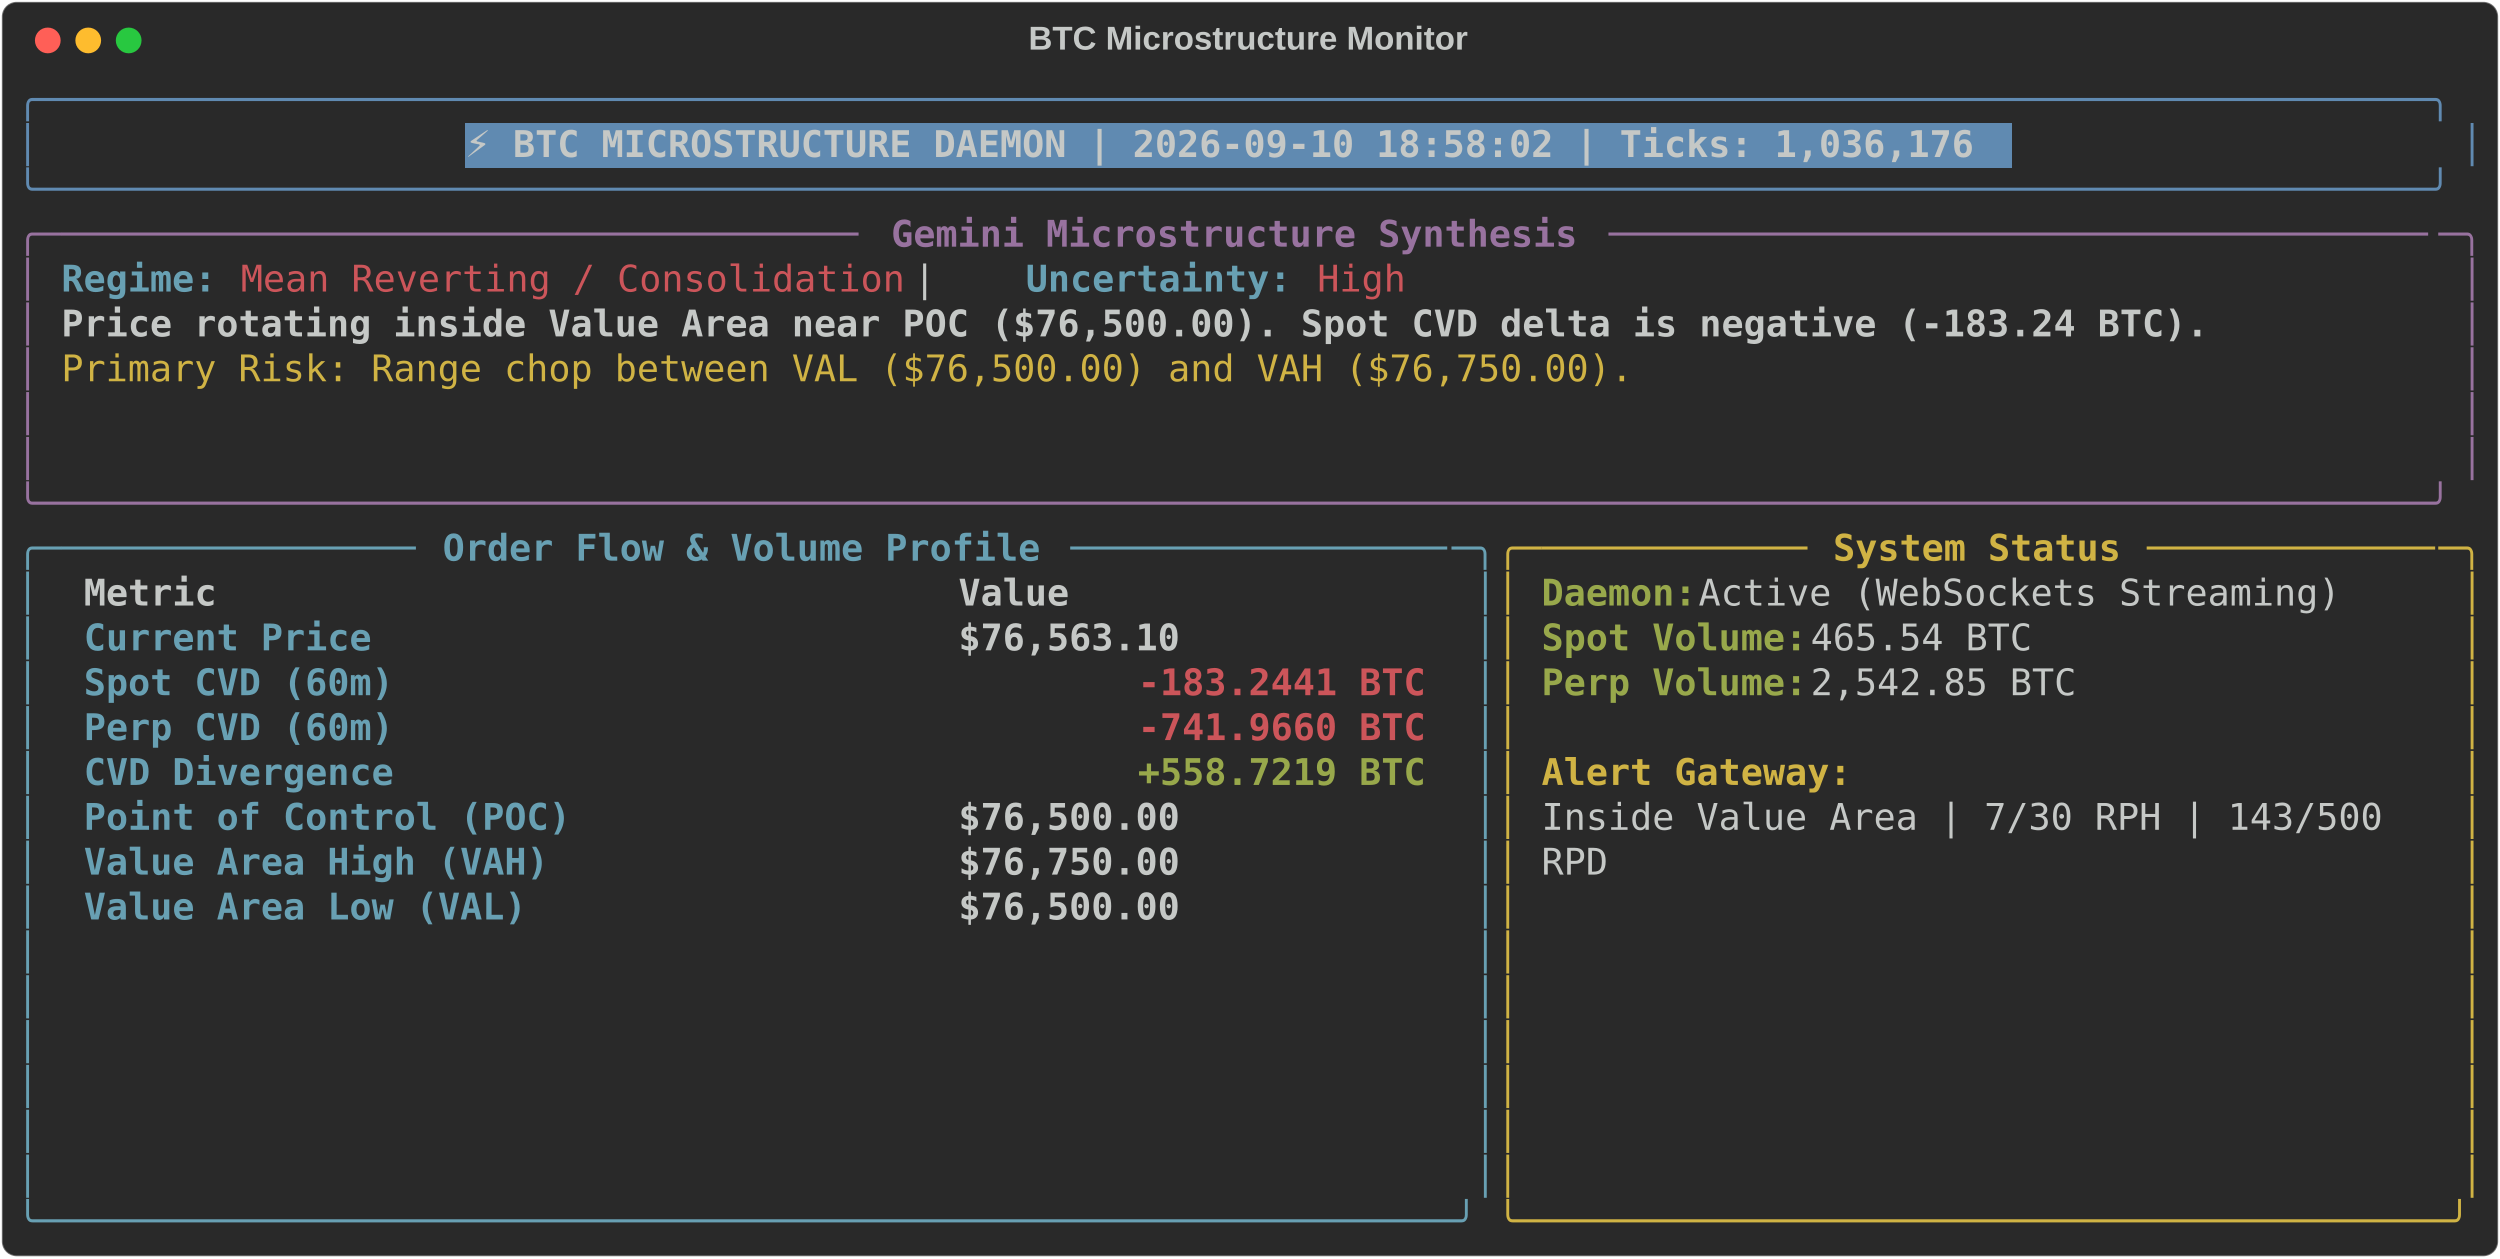
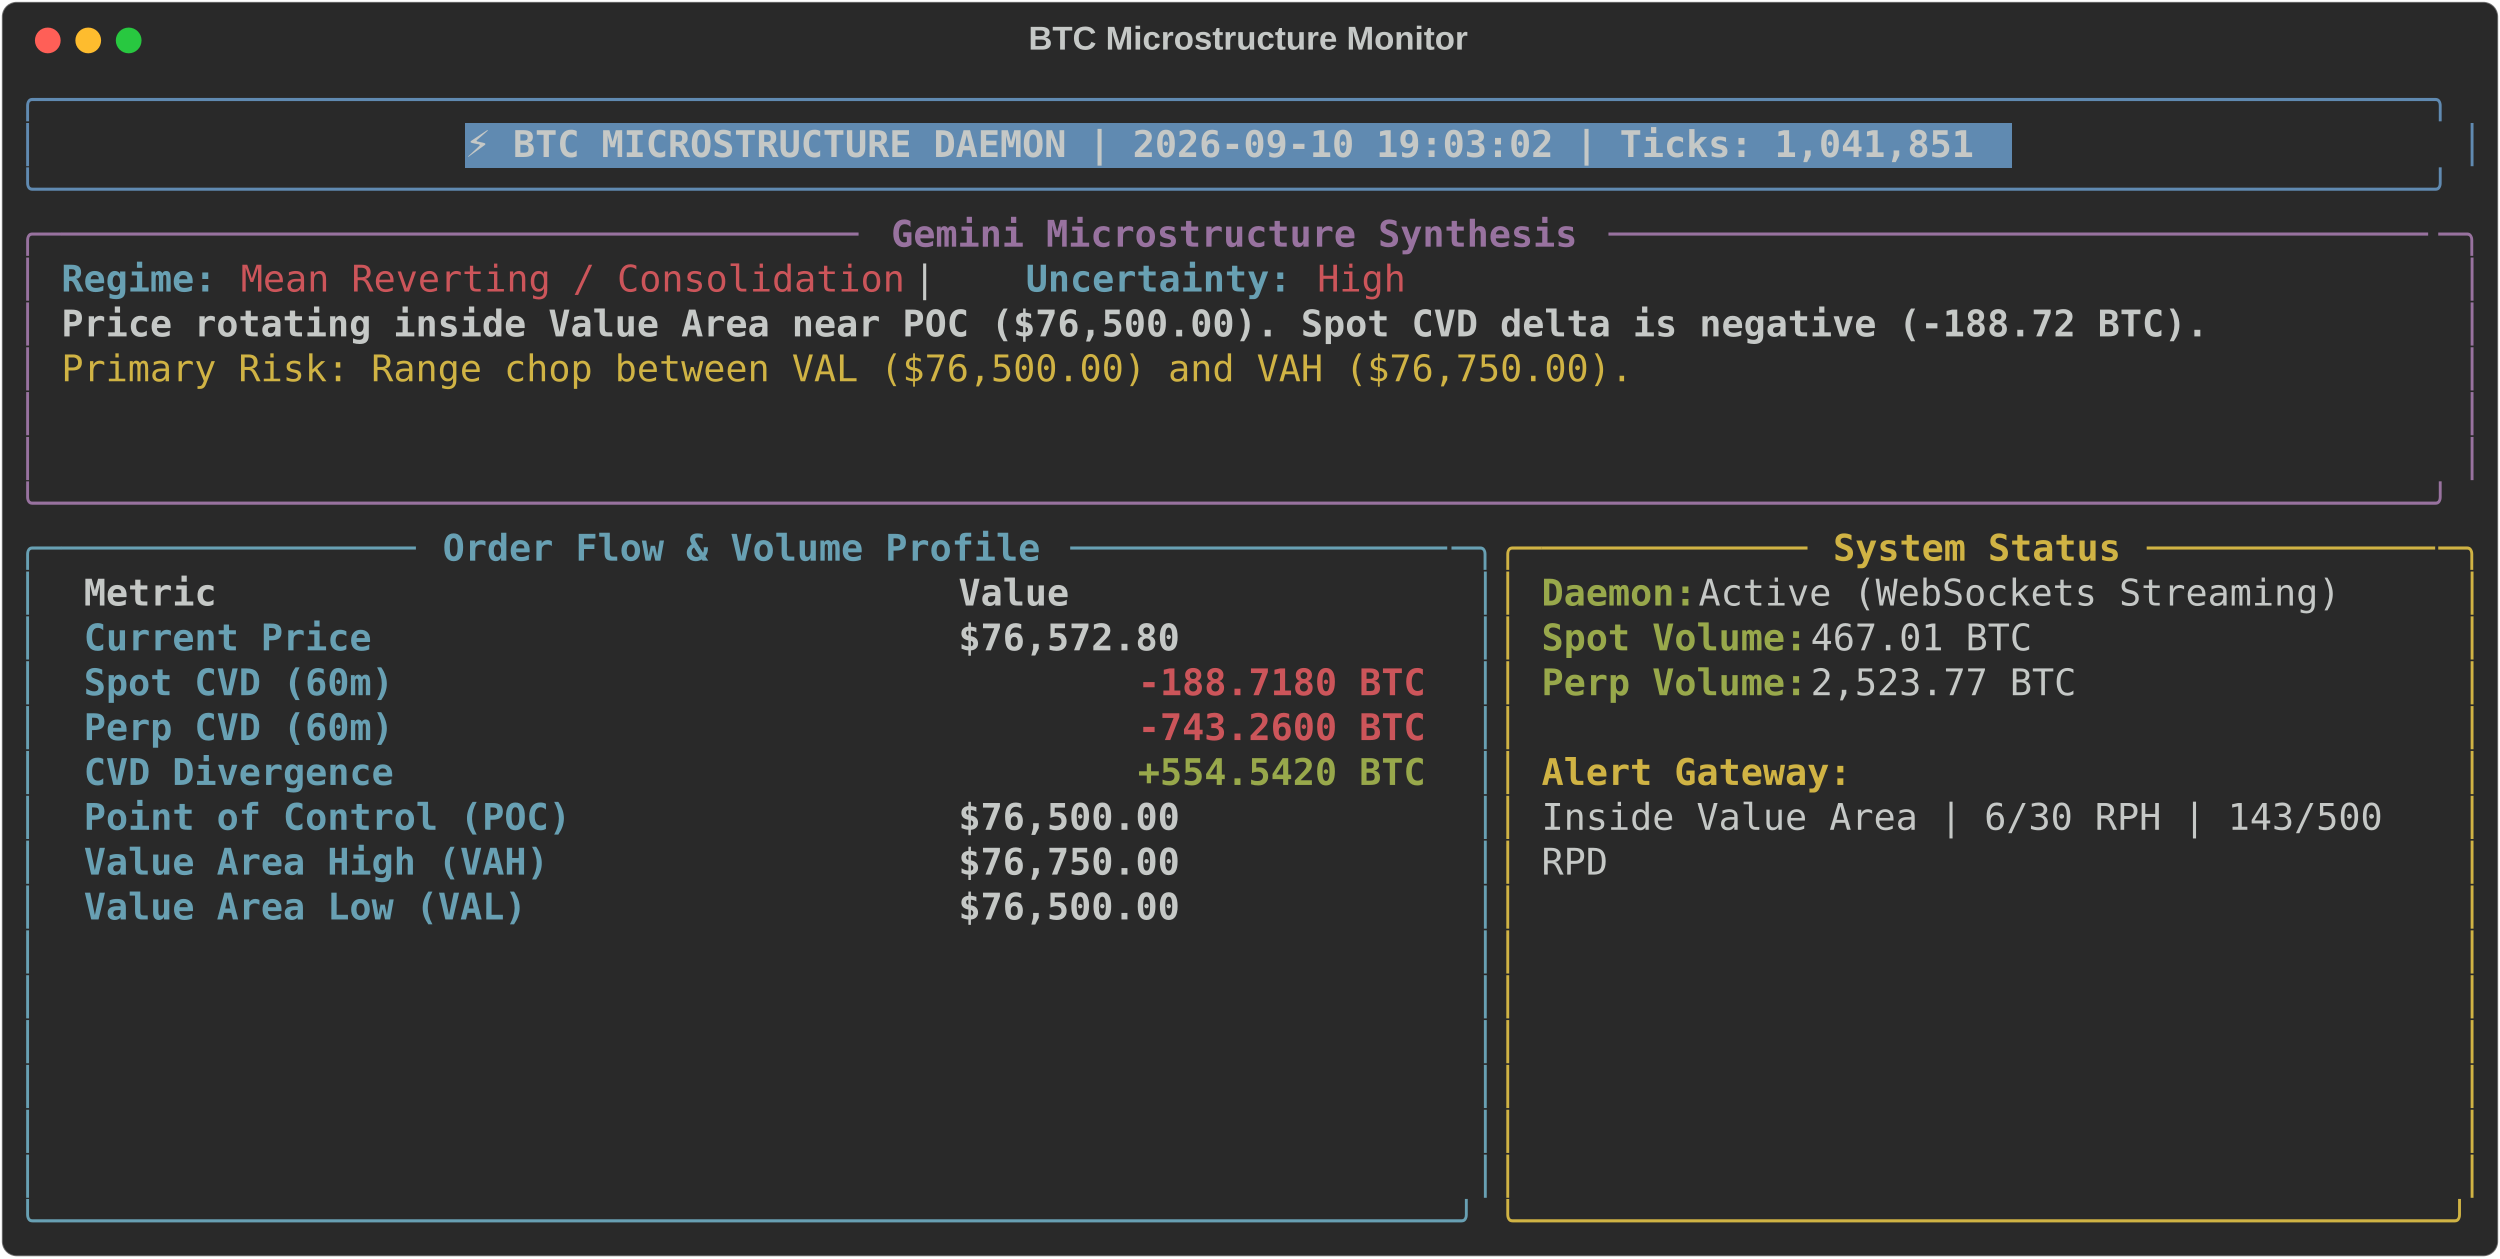
<svg xmlns="http://www.w3.org/2000/svg" class="rich-terminal" viewBox="0 0 1360 684.4">
  <style>

    @font-face {
        font-family: "Fira Code";
        src: local("FiraCode-Regular"),
                url("https://cdnjs.cloudflare.com/ajax/libs/firacode/6.2.0/woff2/FiraCode-Regular.woff2") format("woff2"),
                url("https://cdnjs.cloudflare.com/ajax/libs/firacode/6.2.0/woff/FiraCode-Regular.woff") format("woff");
        font-style: normal;
        font-weight: 400;
    }
    @font-face {
        font-family: "Fira Code";
        src: local("FiraCode-Bold"),
                url("https://cdnjs.cloudflare.com/ajax/libs/firacode/6.2.0/woff2/FiraCode-Bold.woff2") format("woff2"),
                url("https://cdnjs.cloudflare.com/ajax/libs/firacode/6.2.0/woff/FiraCode-Bold.woff") format("woff");
        font-style: bold;
        font-weight: 700;
    }

-     .terminal-1257001873-matrix {
+     .terminal-2099467135-matrix {
        font-family: Fira Code, monospace;
        font-size: 20px;
        line-height: 24.4px;
        font-variant-east-asian: full-width;
    }

-     .terminal-1257001873-title {
+     .terminal-2099467135-title {
        font-size: 18px;
        font-weight: bold;
        font-family: arial;
    }

-     .terminal-1257001873-r1 { fill: #608ab1 }
- .terminal-1257001873-r2 { fill: #c5c8c6 }
- .terminal-1257001873-r3 { fill: #c5c8c6;font-weight: bold }
- .terminal-1257001873-r4 { fill: #98729f }
- .terminal-1257001873-r5 { fill: #98729f;font-weight: bold }
- .terminal-1257001873-r6 { fill: #68a0b3;font-weight: bold }
- .terminal-1257001873-r7 { fill: #cc555a }
- .terminal-1257001873-r8 { fill: #d0b344 }
- .terminal-1257001873-r9 { fill: #68a0b3 }
- .terminal-1257001873-r10 { fill: #d0b344;font-weight: bold }
- .terminal-1257001873-r11 { fill: #98a84b;font-weight: bold }
- .terminal-1257001873-r12 { fill: #cc555a;font-weight: bold }
+     .terminal-2099467135-r1 { fill: #608ab1 }
+ .terminal-2099467135-r2 { fill: #c5c8c6 }
+ .terminal-2099467135-r3 { fill: #c5c8c6;font-weight: bold }
+ .terminal-2099467135-r4 { fill: #98729f }
+ .terminal-2099467135-r5 { fill: #98729f;font-weight: bold }
+ .terminal-2099467135-r6 { fill: #68a0b3;font-weight: bold }
+ .terminal-2099467135-r7 { fill: #cc555a }
+ .terminal-2099467135-r8 { fill: #d0b344 }
+ .terminal-2099467135-r9 { fill: #68a0b3 }
+ .terminal-2099467135-r10 { fill: #d0b344;font-weight: bold }
+ .terminal-2099467135-r11 { fill: #98a84b;font-weight: bold }
+ .terminal-2099467135-r12 { fill: #cc555a;font-weight: bold }
    </style>
  <defs>
-     <clipPath id="terminal-1257001873-clip-terminal">
+     <clipPath id="terminal-2099467135-clip-terminal">
      <rect x="0" y="0" width="1341.0" height="633.4" />
    </clipPath>
-     <clipPath id="terminal-1257001873-line-0">
+     <clipPath id="terminal-2099467135-line-0">
      <rect x="0" y="1.5" width="1342" height="24.65" />
    </clipPath>
-     <clipPath id="terminal-1257001873-line-1">
+     <clipPath id="terminal-2099467135-line-1">
      <rect x="0" y="25.9" width="1342" height="24.65" />
    </clipPath>
-     <clipPath id="terminal-1257001873-line-2">
+     <clipPath id="terminal-2099467135-line-2">
      <rect x="0" y="50.3" width="1342" height="24.65" />
    </clipPath>
-     <clipPath id="terminal-1257001873-line-3">
+     <clipPath id="terminal-2099467135-line-3">
      <rect x="0" y="74.7" width="1342" height="24.65" />
    </clipPath>
-     <clipPath id="terminal-1257001873-line-4">
+     <clipPath id="terminal-2099467135-line-4">
      <rect x="0" y="99.1" width="1342" height="24.65" />
    </clipPath>
-     <clipPath id="terminal-1257001873-line-5">
+     <clipPath id="terminal-2099467135-line-5">
      <rect x="0" y="123.5" width="1342" height="24.65" />
    </clipPath>
-     <clipPath id="terminal-1257001873-line-6">
+     <clipPath id="terminal-2099467135-line-6">
      <rect x="0" y="147.9" width="1342" height="24.65" />
    </clipPath>
-     <clipPath id="terminal-1257001873-line-7">
+     <clipPath id="terminal-2099467135-line-7">
      <rect x="0" y="172.3" width="1342" height="24.65" />
    </clipPath>
-     <clipPath id="terminal-1257001873-line-8">
+     <clipPath id="terminal-2099467135-line-8">
      <rect x="0" y="196.7" width="1342" height="24.65" />
    </clipPath>
-     <clipPath id="terminal-1257001873-line-9">
+     <clipPath id="terminal-2099467135-line-9">
      <rect x="0" y="221.1" width="1342" height="24.65" />
    </clipPath>
-     <clipPath id="terminal-1257001873-line-10">
+     <clipPath id="terminal-2099467135-line-10">
      <rect x="0" y="245.5" width="1342" height="24.65" />
    </clipPath>
-     <clipPath id="terminal-1257001873-line-11">
+     <clipPath id="terminal-2099467135-line-11">
      <rect x="0" y="269.9" width="1342" height="24.65" />
    </clipPath>
-     <clipPath id="terminal-1257001873-line-12">
+     <clipPath id="terminal-2099467135-line-12">
      <rect x="0" y="294.3" width="1342" height="24.65" />
    </clipPath>
-     <clipPath id="terminal-1257001873-line-13">
+     <clipPath id="terminal-2099467135-line-13">
      <rect x="0" y="318.7" width="1342" height="24.65" />
    </clipPath>
-     <clipPath id="terminal-1257001873-line-14">
+     <clipPath id="terminal-2099467135-line-14">
      <rect x="0" y="343.1" width="1342" height="24.65" />
    </clipPath>
-     <clipPath id="terminal-1257001873-line-15">
+     <clipPath id="terminal-2099467135-line-15">
      <rect x="0" y="367.5" width="1342" height="24.65" />
    </clipPath>
-     <clipPath id="terminal-1257001873-line-16">
+     <clipPath id="terminal-2099467135-line-16">
      <rect x="0" y="391.9" width="1342" height="24.65" />
    </clipPath>
-     <clipPath id="terminal-1257001873-line-17">
+     <clipPath id="terminal-2099467135-line-17">
      <rect x="0" y="416.3" width="1342" height="24.65" />
    </clipPath>
-     <clipPath id="terminal-1257001873-line-18">
+     <clipPath id="terminal-2099467135-line-18">
      <rect x="0" y="440.7" width="1342" height="24.65" />
    </clipPath>
-     <clipPath id="terminal-1257001873-line-19">
+     <clipPath id="terminal-2099467135-line-19">
      <rect x="0" y="465.1" width="1342" height="24.65" />
    </clipPath>
-     <clipPath id="terminal-1257001873-line-20">
+     <clipPath id="terminal-2099467135-line-20">
      <rect x="0" y="489.5" width="1342" height="24.65" />
    </clipPath>
-     <clipPath id="terminal-1257001873-line-21">
+     <clipPath id="terminal-2099467135-line-21">
      <rect x="0" y="513.9" width="1342" height="24.65" />
    </clipPath>
-     <clipPath id="terminal-1257001873-line-22">
+     <clipPath id="terminal-2099467135-line-22">
      <rect x="0" y="538.3" width="1342" height="24.65" />
    </clipPath>
-     <clipPath id="terminal-1257001873-line-23">
+     <clipPath id="terminal-2099467135-line-23">
      <rect x="0" y="562.7" width="1342" height="24.65" />
    </clipPath>
-     <clipPath id="terminal-1257001873-line-24">
+     <clipPath id="terminal-2099467135-line-24">
      <rect x="0" y="587.1" width="1342" height="24.65" />
    </clipPath>
  </defs>
  <rect fill="#292929" stroke="rgba(255,255,255,0.35)" stroke-width="1" x="1" y="1" width="1358" height="682.4" rx="8" />
-   <text class="terminal-1257001873-title" fill="#c5c8c6" text-anchor="middle" x="679" y="27">BTC Microstructure Monitor</text>
+   <text class="terminal-2099467135-title" fill="#c5c8c6" text-anchor="middle" x="679" y="27">BTC Microstructure Monitor</text>
  <g transform="translate(26,22)">
    <circle cx="0" cy="0" r="7" fill="#ff5f57" />
    <circle cx="22" cy="0" r="7" fill="#febc2e" />
    <circle cx="44" cy="0" r="7" fill="#28c840" />
  </g>
-   <g transform="translate(9, 41)" clip-path="url(#terminal-1257001873-clip-terminal)">
+   <g transform="translate(9, 41)" clip-path="url(#terminal-2099467135-clip-terminal)">
    <rect fill="#608ab1" x="244" y="25.9" width="841.8" height="24.65" shape-rendering="crispEdges" />
-     <g class="terminal-1257001873-matrix">
-       <text class="terminal-1257001873-r1" x="0" y="20" textLength="1342" clip-path="url(#terminal-1257001873-line-0)">╭────────────────────────────────────────────────────────────────────────────────────────────────────────────╮</text>
-       <text class="terminal-1257001873-r2" x="1342" y="20" textLength="12.2" clip-path="url(#terminal-1257001873-line-0)">
- </text>
-       <text class="terminal-1257001873-r1" x="0" y="44.4" textLength="12.2" clip-path="url(#terminal-1257001873-line-1)">│</text>
-       <text class="terminal-1257001873-r3" x="244" y="44.4" textLength="829.6" clip-path="url(#terminal-1257001873-line-1)">⚡ BTC MICROSTRUCTURE DAEMON | 2026-09-10 18:58:02 | Ticks: 1,036,176</text>
-       <text class="terminal-1257001873-r1" x="1329.8" y="44.4" textLength="12.2" clip-path="url(#terminal-1257001873-line-1)">│</text>
-       <text class="terminal-1257001873-r2" x="1342" y="44.4" textLength="12.2" clip-path="url(#terminal-1257001873-line-1)">
- </text>
-       <text class="terminal-1257001873-r1" x="0" y="68.8" textLength="1342" clip-path="url(#terminal-1257001873-line-2)">╰────────────────────────────────────────────────────────────────────────────────────────────────────────────╯</text>
-       <text class="terminal-1257001873-r2" x="1342" y="68.8" textLength="12.2" clip-path="url(#terminal-1257001873-line-2)">
- </text>
-       <text class="terminal-1257001873-r4" x="0" y="93.2" textLength="24.4" clip-path="url(#terminal-1257001873-line-3)">╭─</text>
-       <text class="terminal-1257001873-r4" x="24.4" y="93.2" textLength="439.2" clip-path="url(#terminal-1257001873-line-3)">────────────────────────────────────</text>
-       <text class="terminal-1257001873-r5" x="475.8" y="93.2" textLength="378.2" clip-path="url(#terminal-1257001873-line-3)">Gemini Microstructure Synthesis</text>
-       <text class="terminal-1257001873-r4" x="866.2" y="93.2" textLength="451.4" clip-path="url(#terminal-1257001873-line-3)">─────────────────────────────────────</text>
-       <text class="terminal-1257001873-r4" x="1317.6" y="93.2" textLength="24.4" clip-path="url(#terminal-1257001873-line-3)">─╮</text>
-       <text class="terminal-1257001873-r2" x="1342" y="93.2" textLength="12.2" clip-path="url(#terminal-1257001873-line-3)">
- </text>
-       <text class="terminal-1257001873-r4" x="0" y="117.6" textLength="12.2" clip-path="url(#terminal-1257001873-line-4)">│</text>
-       <text class="terminal-1257001873-r6" x="24.4" y="117.6" textLength="85.4" clip-path="url(#terminal-1257001873-line-4)">Regime:</text>
-       <text class="terminal-1257001873-r7" x="122" y="117.6" textLength="366" clip-path="url(#terminal-1257001873-line-4)">Mean Reverting / Consolidation</text>
-       <text class="terminal-1257001873-r2" x="488" y="117.6" textLength="61" clip-path="url(#terminal-1257001873-line-4)">  |  </text>
-       <text class="terminal-1257001873-r6" x="549" y="117.6" textLength="146.4" clip-path="url(#terminal-1257001873-line-4)">Uncertainty:</text>
-       <text class="terminal-1257001873-r7" x="707.6" y="117.6" textLength="48.8" clip-path="url(#terminal-1257001873-line-4)">High</text>
-       <text class="terminal-1257001873-r4" x="1329.8" y="117.6" textLength="12.2" clip-path="url(#terminal-1257001873-line-4)">│</text>
-       <text class="terminal-1257001873-r2" x="1342" y="117.6" textLength="12.2" clip-path="url(#terminal-1257001873-line-4)">
- </text>
-       <text class="terminal-1257001873-r4" x="0" y="142" textLength="12.2" clip-path="url(#terminal-1257001873-line-5)">│</text>
-       <text class="terminal-1257001873-r3" x="24.4" y="142" textLength="1183.4" clip-path="url(#terminal-1257001873-line-5)">Price rotating inside Value Area near POC ($76,500.00). Spot CVD delta is negative (-183.24 BTC).</text>
-       <text class="terminal-1257001873-r4" x="1329.8" y="142" textLength="12.2" clip-path="url(#terminal-1257001873-line-5)">│</text>
-       <text class="terminal-1257001873-r2" x="1342" y="142" textLength="12.2" clip-path="url(#terminal-1257001873-line-5)">
- </text>
-       <text class="terminal-1257001873-r4" x="0" y="166.4" textLength="12.2" clip-path="url(#terminal-1257001873-line-6)">│</text>
-       <text class="terminal-1257001873-r8" x="24.4" y="166.4" textLength="866.2" clip-path="url(#terminal-1257001873-line-6)">Primary Risk: Range chop between VAL ($76,500.00) and VAH ($76,750.00).</text>
-       <text class="terminal-1257001873-r4" x="1329.8" y="166.4" textLength="12.2" clip-path="url(#terminal-1257001873-line-6)">│</text>
-       <text class="terminal-1257001873-r2" x="1342" y="166.4" textLength="12.2" clip-path="url(#terminal-1257001873-line-6)">
- </text>
-       <text class="terminal-1257001873-r4" x="0" y="190.8" textLength="12.2" clip-path="url(#terminal-1257001873-line-7)">│</text>
-       <text class="terminal-1257001873-r4" x="1329.8" y="190.8" textLength="12.2" clip-path="url(#terminal-1257001873-line-7)">│</text>
-       <text class="terminal-1257001873-r2" x="1342" y="190.8" textLength="12.2" clip-path="url(#terminal-1257001873-line-7)">
- </text>
-       <text class="terminal-1257001873-r4" x="0" y="215.2" textLength="12.2" clip-path="url(#terminal-1257001873-line-8)">│</text>
-       <text class="terminal-1257001873-r4" x="1329.8" y="215.2" textLength="12.2" clip-path="url(#terminal-1257001873-line-8)">│</text>
-       <text class="terminal-1257001873-r2" x="1342" y="215.2" textLength="12.2" clip-path="url(#terminal-1257001873-line-8)">
- </text>
-       <text class="terminal-1257001873-r4" x="0" y="239.6" textLength="1342" clip-path="url(#terminal-1257001873-line-9)">╰────────────────────────────────────────────────────────────────────────────────────────────────────────────╯</text>
-       <text class="terminal-1257001873-r2" x="1342" y="239.6" textLength="12.2" clip-path="url(#terminal-1257001873-line-9)">
- </text>
-       <text class="terminal-1257001873-r9" x="0" y="264" textLength="24.4" clip-path="url(#terminal-1257001873-line-10)">╭─</text>
-       <text class="terminal-1257001873-r9" x="24.4" y="264" textLength="195.2" clip-path="url(#terminal-1257001873-line-10)">────────────────</text>
-       <text class="terminal-1257001873-r6" x="231.8" y="264" textLength="329.4" clip-path="url(#terminal-1257001873-line-10)">Order Flow &amp; Volume Profile</text>
-       <text class="terminal-1257001873-r9" x="573.4" y="264" textLength="207.4" clip-path="url(#terminal-1257001873-line-10)">─────────────────</text>
-       <text class="terminal-1257001873-r9" x="780.8" y="264" textLength="24.4" clip-path="url(#terminal-1257001873-line-10)">─╮</text>
-       <text class="terminal-1257001873-r8" x="805.2" y="264" textLength="24.4" clip-path="url(#terminal-1257001873-line-10)">╭─</text>
-       <text class="terminal-1257001873-r8" x="829.6" y="264" textLength="146.4" clip-path="url(#terminal-1257001873-line-10)">────────────</text>
-       <text class="terminal-1257001873-r10" x="988.2" y="264" textLength="158.6" clip-path="url(#terminal-1257001873-line-10)">System Status</text>
-       <text class="terminal-1257001873-r8" x="1159" y="264" textLength="158.6" clip-path="url(#terminal-1257001873-line-10)">─────────────</text>
-       <text class="terminal-1257001873-r8" x="1317.6" y="264" textLength="24.4" clip-path="url(#terminal-1257001873-line-10)">─╮</text>
-       <text class="terminal-1257001873-r2" x="1342" y="264" textLength="12.2" clip-path="url(#terminal-1257001873-line-10)">
- </text>
-       <text class="terminal-1257001873-r9" x="0" y="288.4" textLength="12.2" clip-path="url(#terminal-1257001873-line-11)">│</text>
-       <text class="terminal-1257001873-r3" x="36.6" y="288.4" textLength="451.4" clip-path="url(#terminal-1257001873-line-11)">Metric                               </text>
-       <text class="terminal-1257001873-r3" x="512.4" y="288.4" textLength="256.2" clip-path="url(#terminal-1257001873-line-11)">                Value</text>
-       <text class="terminal-1257001873-r9" x="793" y="288.4" textLength="12.2" clip-path="url(#terminal-1257001873-line-11)">│</text>
-       <text class="terminal-1257001873-r8" x="805.2" y="288.4" textLength="12.2" clip-path="url(#terminal-1257001873-line-11)">│</text>
-       <text class="terminal-1257001873-r11" x="829.6" y="288.4" textLength="85.4" clip-path="url(#terminal-1257001873-line-11)">Daemon:</text>
-       <text class="terminal-1257001873-r2" x="915" y="288.4" textLength="366" clip-path="url(#terminal-1257001873-line-11)"> Active (WebSockets Streaming)</text>
-       <text class="terminal-1257001873-r8" x="1329.8" y="288.4" textLength="12.2" clip-path="url(#terminal-1257001873-line-11)">│</text>
-       <text class="terminal-1257001873-r2" x="1342" y="288.4" textLength="12.2" clip-path="url(#terminal-1257001873-line-11)">
- </text>
-       <text class="terminal-1257001873-r9" x="0" y="312.8" textLength="12.2" clip-path="url(#terminal-1257001873-line-12)">│</text>
-       <text class="terminal-1257001873-r6" x="36.6" y="312.8" textLength="451.4" clip-path="url(#terminal-1257001873-line-12)">Current Price                        </text>
-       <text class="terminal-1257001873-r3" x="512.4" y="312.8" textLength="256.2" clip-path="url(#terminal-1257001873-line-12)">           $76,563.10</text>
-       <text class="terminal-1257001873-r9" x="793" y="312.8" textLength="12.2" clip-path="url(#terminal-1257001873-line-12)">│</text>
-       <text class="terminal-1257001873-r8" x="805.2" y="312.8" textLength="12.2" clip-path="url(#terminal-1257001873-line-12)">│</text>
-       <text class="terminal-1257001873-r11" x="829.6" y="312.8" textLength="146.4" clip-path="url(#terminal-1257001873-line-12)">Spot Volume:</text>
-       <text class="terminal-1257001873-r2" x="976" y="312.8" textLength="134.2" clip-path="url(#terminal-1257001873-line-12)"> 465.54 BTC</text>
-       <text class="terminal-1257001873-r8" x="1329.8" y="312.8" textLength="12.2" clip-path="url(#terminal-1257001873-line-12)">│</text>
-       <text class="terminal-1257001873-r2" x="1342" y="312.8" textLength="12.2" clip-path="url(#terminal-1257001873-line-12)">
- </text>
-       <text class="terminal-1257001873-r9" x="0" y="337.2" textLength="12.2" clip-path="url(#terminal-1257001873-line-13)">│</text>
-       <text class="terminal-1257001873-r6" x="36.6" y="337.2" textLength="451.4" clip-path="url(#terminal-1257001873-line-13)">Spot CVD (60m)                       </text>
-       <text class="terminal-1257001873-r12" x="610" y="337.2" textLength="158.6" clip-path="url(#terminal-1257001873-line-13)">-183.2441 BTC</text>
-       <text class="terminal-1257001873-r9" x="793" y="337.2" textLength="12.2" clip-path="url(#terminal-1257001873-line-13)">│</text>
-       <text class="terminal-1257001873-r8" x="805.2" y="337.2" textLength="12.2" clip-path="url(#terminal-1257001873-line-13)">│</text>
-       <text class="terminal-1257001873-r11" x="829.6" y="337.2" textLength="146.4" clip-path="url(#terminal-1257001873-line-13)">Perp Volume:</text>
-       <text class="terminal-1257001873-r2" x="976" y="337.2" textLength="158.6" clip-path="url(#terminal-1257001873-line-13)"> 2,542.85 BTC</text>
-       <text class="terminal-1257001873-r8" x="1329.8" y="337.2" textLength="12.2" clip-path="url(#terminal-1257001873-line-13)">│</text>
-       <text class="terminal-1257001873-r2" x="1342" y="337.2" textLength="12.2" clip-path="url(#terminal-1257001873-line-13)">
- </text>
-       <text class="terminal-1257001873-r9" x="0" y="361.6" textLength="12.2" clip-path="url(#terminal-1257001873-line-14)">│</text>
-       <text class="terminal-1257001873-r6" x="36.6" y="361.6" textLength="451.4" clip-path="url(#terminal-1257001873-line-14)">Perp CVD (60m)                       </text>
-       <text class="terminal-1257001873-r12" x="610" y="361.6" textLength="158.6" clip-path="url(#terminal-1257001873-line-14)">-741.9660 BTC</text>
-       <text class="terminal-1257001873-r9" x="793" y="361.6" textLength="12.2" clip-path="url(#terminal-1257001873-line-14)">│</text>
-       <text class="terminal-1257001873-r8" x="805.2" y="361.6" textLength="12.2" clip-path="url(#terminal-1257001873-line-14)">│</text>
-       <text class="terminal-1257001873-r8" x="1329.8" y="361.6" textLength="12.2" clip-path="url(#terminal-1257001873-line-14)">│</text>
-       <text class="terminal-1257001873-r2" x="1342" y="361.6" textLength="12.2" clip-path="url(#terminal-1257001873-line-14)">
- </text>
-       <text class="terminal-1257001873-r9" x="0" y="386" textLength="12.2" clip-path="url(#terminal-1257001873-line-15)">│</text>
-       <text class="terminal-1257001873-r6" x="36.6" y="386" textLength="451.4" clip-path="url(#terminal-1257001873-line-15)">CVD Divergence                       </text>
-       <text class="terminal-1257001873-r11" x="610" y="386" textLength="158.6" clip-path="url(#terminal-1257001873-line-15)">+558.7219 BTC</text>
-       <text class="terminal-1257001873-r9" x="793" y="386" textLength="12.2" clip-path="url(#terminal-1257001873-line-15)">│</text>
-       <text class="terminal-1257001873-r8" x="805.2" y="386" textLength="12.2" clip-path="url(#terminal-1257001873-line-15)">│</text>
-       <text class="terminal-1257001873-r10" x="829.6" y="386" textLength="170.8" clip-path="url(#terminal-1257001873-line-15)">Alert Gateway:</text>
-       <text class="terminal-1257001873-r8" x="1329.8" y="386" textLength="12.2" clip-path="url(#terminal-1257001873-line-15)">│</text>
-       <text class="terminal-1257001873-r2" x="1342" y="386" textLength="12.2" clip-path="url(#terminal-1257001873-line-15)">
- </text>
-       <text class="terminal-1257001873-r9" x="0" y="410.4" textLength="12.2" clip-path="url(#terminal-1257001873-line-16)">│</text>
-       <text class="terminal-1257001873-r6" x="36.6" y="410.4" textLength="451.4" clip-path="url(#terminal-1257001873-line-16)">Point of Control (POC)               </text>
-       <text class="terminal-1257001873-r3" x="512.4" y="410.4" textLength="256.2" clip-path="url(#terminal-1257001873-line-16)">           $76,500.00</text>
-       <text class="terminal-1257001873-r9" x="793" y="410.4" textLength="12.2" clip-path="url(#terminal-1257001873-line-16)">│</text>
-       <text class="terminal-1257001873-r8" x="805.2" y="410.4" textLength="12.2" clip-path="url(#terminal-1257001873-line-16)">│</text>
-       <text class="terminal-1257001873-r2" x="829.6" y="410.4" textLength="475.8" clip-path="url(#terminal-1257001873-line-16)">Inside Value Area | 7/30 RPH | 143/500 </text>
-       <text class="terminal-1257001873-r8" x="1329.8" y="410.4" textLength="12.2" clip-path="url(#terminal-1257001873-line-16)">│</text>
-       <text class="terminal-1257001873-r2" x="1342" y="410.4" textLength="12.2" clip-path="url(#terminal-1257001873-line-16)">
- </text>
-       <text class="terminal-1257001873-r9" x="0" y="434.8" textLength="12.2" clip-path="url(#terminal-1257001873-line-17)">│</text>
-       <text class="terminal-1257001873-r6" x="36.6" y="434.8" textLength="451.4" clip-path="url(#terminal-1257001873-line-17)">Value Area High (VAH)                </text>
-       <text class="terminal-1257001873-r3" x="512.4" y="434.8" textLength="256.2" clip-path="url(#terminal-1257001873-line-17)">           $76,750.00</text>
-       <text class="terminal-1257001873-r9" x="793" y="434.8" textLength="12.2" clip-path="url(#terminal-1257001873-line-17)">│</text>
-       <text class="terminal-1257001873-r8" x="805.2" y="434.8" textLength="12.2" clip-path="url(#terminal-1257001873-line-17)">│</text>
-       <text class="terminal-1257001873-r2" x="829.6" y="434.8" textLength="36.6" clip-path="url(#terminal-1257001873-line-17)">RPD</text>
-       <text class="terminal-1257001873-r8" x="1329.8" y="434.8" textLength="12.2" clip-path="url(#terminal-1257001873-line-17)">│</text>
-       <text class="terminal-1257001873-r2" x="1342" y="434.8" textLength="12.2" clip-path="url(#terminal-1257001873-line-17)">
- </text>
-       <text class="terminal-1257001873-r9" x="0" y="459.2" textLength="12.2" clip-path="url(#terminal-1257001873-line-18)">│</text>
-       <text class="terminal-1257001873-r6" x="36.6" y="459.2" textLength="451.4" clip-path="url(#terminal-1257001873-line-18)">Value Area Low (VAL)                 </text>
-       <text class="terminal-1257001873-r3" x="512.4" y="459.2" textLength="256.2" clip-path="url(#terminal-1257001873-line-18)">           $76,500.00</text>
-       <text class="terminal-1257001873-r9" x="793" y="459.2" textLength="12.2" clip-path="url(#terminal-1257001873-line-18)">│</text>
-       <text class="terminal-1257001873-r8" x="805.2" y="459.2" textLength="12.2" clip-path="url(#terminal-1257001873-line-18)">│</text>
-       <text class="terminal-1257001873-r8" x="1329.8" y="459.2" textLength="12.2" clip-path="url(#terminal-1257001873-line-18)">│</text>
-       <text class="terminal-1257001873-r2" x="1342" y="459.2" textLength="12.2" clip-path="url(#terminal-1257001873-line-18)">
- </text>
-       <text class="terminal-1257001873-r9" x="0" y="483.6" textLength="12.2" clip-path="url(#terminal-1257001873-line-19)">│</text>
-       <text class="terminal-1257001873-r9" x="793" y="483.6" textLength="12.2" clip-path="url(#terminal-1257001873-line-19)">│</text>
-       <text class="terminal-1257001873-r8" x="805.2" y="483.6" textLength="12.2" clip-path="url(#terminal-1257001873-line-19)">│</text>
-       <text class="terminal-1257001873-r8" x="1329.8" y="483.6" textLength="12.2" clip-path="url(#terminal-1257001873-line-19)">│</text>
-       <text class="terminal-1257001873-r2" x="1342" y="483.6" textLength="12.2" clip-path="url(#terminal-1257001873-line-19)">
- </text>
-       <text class="terminal-1257001873-r9" x="0" y="508" textLength="12.2" clip-path="url(#terminal-1257001873-line-20)">│</text>
-       <text class="terminal-1257001873-r9" x="793" y="508" textLength="12.2" clip-path="url(#terminal-1257001873-line-20)">│</text>
-       <text class="terminal-1257001873-r8" x="805.2" y="508" textLength="12.2" clip-path="url(#terminal-1257001873-line-20)">│</text>
-       <text class="terminal-1257001873-r8" x="1329.8" y="508" textLength="12.2" clip-path="url(#terminal-1257001873-line-20)">│</text>
-       <text class="terminal-1257001873-r2" x="1342" y="508" textLength="12.2" clip-path="url(#terminal-1257001873-line-20)">
- </text>
-       <text class="terminal-1257001873-r9" x="0" y="532.4" textLength="12.2" clip-path="url(#terminal-1257001873-line-21)">│</text>
-       <text class="terminal-1257001873-r9" x="793" y="532.4" textLength="12.2" clip-path="url(#terminal-1257001873-line-21)">│</text>
-       <text class="terminal-1257001873-r8" x="805.2" y="532.4" textLength="12.2" clip-path="url(#terminal-1257001873-line-21)">│</text>
-       <text class="terminal-1257001873-r8" x="1329.8" y="532.4" textLength="12.2" clip-path="url(#terminal-1257001873-line-21)">│</text>
-       <text class="terminal-1257001873-r2" x="1342" y="532.4" textLength="12.2" clip-path="url(#terminal-1257001873-line-21)">
- </text>
-       <text class="terminal-1257001873-r9" x="0" y="556.8" textLength="12.2" clip-path="url(#terminal-1257001873-line-22)">│</text>
-       <text class="terminal-1257001873-r9" x="793" y="556.8" textLength="12.2" clip-path="url(#terminal-1257001873-line-22)">│</text>
-       <text class="terminal-1257001873-r8" x="805.2" y="556.8" textLength="12.2" clip-path="url(#terminal-1257001873-line-22)">│</text>
-       <text class="terminal-1257001873-r8" x="1329.8" y="556.8" textLength="12.2" clip-path="url(#terminal-1257001873-line-22)">│</text>
-       <text class="terminal-1257001873-r2" x="1342" y="556.8" textLength="12.2" clip-path="url(#terminal-1257001873-line-22)">
- </text>
-       <text class="terminal-1257001873-r9" x="0" y="581.2" textLength="12.2" clip-path="url(#terminal-1257001873-line-23)">│</text>
-       <text class="terminal-1257001873-r9" x="793" y="581.2" textLength="12.2" clip-path="url(#terminal-1257001873-line-23)">│</text>
-       <text class="terminal-1257001873-r8" x="805.2" y="581.2" textLength="12.2" clip-path="url(#terminal-1257001873-line-23)">│</text>
-       <text class="terminal-1257001873-r8" x="1329.8" y="581.2" textLength="12.2" clip-path="url(#terminal-1257001873-line-23)">│</text>
-       <text class="terminal-1257001873-r2" x="1342" y="581.2" textLength="12.2" clip-path="url(#terminal-1257001873-line-23)">
- </text>
-       <text class="terminal-1257001873-r9" x="0" y="605.6" textLength="12.2" clip-path="url(#terminal-1257001873-line-24)">│</text>
-       <text class="terminal-1257001873-r9" x="793" y="605.6" textLength="12.2" clip-path="url(#terminal-1257001873-line-24)">│</text>
-       <text class="terminal-1257001873-r8" x="805.2" y="605.6" textLength="12.2" clip-path="url(#terminal-1257001873-line-24)">│</text>
-       <text class="terminal-1257001873-r8" x="1329.8" y="605.6" textLength="12.2" clip-path="url(#terminal-1257001873-line-24)">│</text>
-       <text class="terminal-1257001873-r2" x="1342" y="605.6" textLength="12.2" clip-path="url(#terminal-1257001873-line-24)">
- </text>
-       <text class="terminal-1257001873-r9" x="0" y="630" textLength="805.2" clip-path="url(#terminal-1257001873-line-25)">╰────────────────────────────────────────────────────────────────╯</text>
-       <text class="terminal-1257001873-r8" x="805.2" y="630" textLength="536.8" clip-path="url(#terminal-1257001873-line-25)">╰──────────────────────────────────────────╯</text>
-       <text class="terminal-1257001873-r2" x="1342" y="630" textLength="12.2" clip-path="url(#terminal-1257001873-line-25)">
+     <g class="terminal-2099467135-matrix">
+       <text class="terminal-2099467135-r1" x="0" y="20" textLength="1342" clip-path="url(#terminal-2099467135-line-0)">╭────────────────────────────────────────────────────────────────────────────────────────────────────────────╮</text>
+       <text class="terminal-2099467135-r2" x="1342" y="20" textLength="12.2" clip-path="url(#terminal-2099467135-line-0)">
+ </text>
+       <text class="terminal-2099467135-r1" x="0" y="44.4" textLength="12.2" clip-path="url(#terminal-2099467135-line-1)">│</text>
+       <text class="terminal-2099467135-r3" x="244" y="44.4" textLength="829.6" clip-path="url(#terminal-2099467135-line-1)">⚡ BTC MICROSTRUCTURE DAEMON | 2026-09-10 19:03:02 | Ticks: 1,041,851</text>
+       <text class="terminal-2099467135-r1" x="1329.8" y="44.4" textLength="12.2" clip-path="url(#terminal-2099467135-line-1)">│</text>
+       <text class="terminal-2099467135-r2" x="1342" y="44.4" textLength="12.2" clip-path="url(#terminal-2099467135-line-1)">
+ </text>
+       <text class="terminal-2099467135-r1" x="0" y="68.8" textLength="1342" clip-path="url(#terminal-2099467135-line-2)">╰────────────────────────────────────────────────────────────────────────────────────────────────────────────╯</text>
+       <text class="terminal-2099467135-r2" x="1342" y="68.8" textLength="12.2" clip-path="url(#terminal-2099467135-line-2)">
+ </text>
+       <text class="terminal-2099467135-r4" x="0" y="93.2" textLength="24.4" clip-path="url(#terminal-2099467135-line-3)">╭─</text>
+       <text class="terminal-2099467135-r4" x="24.4" y="93.2" textLength="439.2" clip-path="url(#terminal-2099467135-line-3)">────────────────────────────────────</text>
+       <text class="terminal-2099467135-r5" x="475.8" y="93.2" textLength="378.2" clip-path="url(#terminal-2099467135-line-3)">Gemini Microstructure Synthesis</text>
+       <text class="terminal-2099467135-r4" x="866.2" y="93.2" textLength="451.4" clip-path="url(#terminal-2099467135-line-3)">─────────────────────────────────────</text>
+       <text class="terminal-2099467135-r4" x="1317.6" y="93.2" textLength="24.4" clip-path="url(#terminal-2099467135-line-3)">─╮</text>
+       <text class="terminal-2099467135-r2" x="1342" y="93.2" textLength="12.2" clip-path="url(#terminal-2099467135-line-3)">
+ </text>
+       <text class="terminal-2099467135-r4" x="0" y="117.6" textLength="12.2" clip-path="url(#terminal-2099467135-line-4)">│</text>
+       <text class="terminal-2099467135-r6" x="24.4" y="117.6" textLength="85.4" clip-path="url(#terminal-2099467135-line-4)">Regime:</text>
+       <text class="terminal-2099467135-r7" x="122" y="117.6" textLength="366" clip-path="url(#terminal-2099467135-line-4)">Mean Reverting / Consolidation</text>
+       <text class="terminal-2099467135-r2" x="488" y="117.6" textLength="61" clip-path="url(#terminal-2099467135-line-4)">  |  </text>
+       <text class="terminal-2099467135-r6" x="549" y="117.6" textLength="146.4" clip-path="url(#terminal-2099467135-line-4)">Uncertainty:</text>
+       <text class="terminal-2099467135-r7" x="707.6" y="117.6" textLength="48.8" clip-path="url(#terminal-2099467135-line-4)">High</text>
+       <text class="terminal-2099467135-r4" x="1329.8" y="117.6" textLength="12.2" clip-path="url(#terminal-2099467135-line-4)">│</text>
+       <text class="terminal-2099467135-r2" x="1342" y="117.6" textLength="12.2" clip-path="url(#terminal-2099467135-line-4)">
+ </text>
+       <text class="terminal-2099467135-r4" x="0" y="142" textLength="12.2" clip-path="url(#terminal-2099467135-line-5)">│</text>
+       <text class="terminal-2099467135-r3" x="24.4" y="142" textLength="1183.4" clip-path="url(#terminal-2099467135-line-5)">Price rotating inside Value Area near POC ($76,500.00). Spot CVD delta is negative (-188.72 BTC).</text>
+       <text class="terminal-2099467135-r4" x="1329.8" y="142" textLength="12.2" clip-path="url(#terminal-2099467135-line-5)">│</text>
+       <text class="terminal-2099467135-r2" x="1342" y="142" textLength="12.2" clip-path="url(#terminal-2099467135-line-5)">
+ </text>
+       <text class="terminal-2099467135-r4" x="0" y="166.4" textLength="12.2" clip-path="url(#terminal-2099467135-line-6)">│</text>
+       <text class="terminal-2099467135-r8" x="24.4" y="166.4" textLength="866.2" clip-path="url(#terminal-2099467135-line-6)">Primary Risk: Range chop between VAL ($76,500.00) and VAH ($76,750.00).</text>
+       <text class="terminal-2099467135-r4" x="1329.8" y="166.4" textLength="12.2" clip-path="url(#terminal-2099467135-line-6)">│</text>
+       <text class="terminal-2099467135-r2" x="1342" y="166.4" textLength="12.2" clip-path="url(#terminal-2099467135-line-6)">
+ </text>
+       <text class="terminal-2099467135-r4" x="0" y="190.8" textLength="12.2" clip-path="url(#terminal-2099467135-line-7)">│</text>
+       <text class="terminal-2099467135-r4" x="1329.8" y="190.8" textLength="12.2" clip-path="url(#terminal-2099467135-line-7)">│</text>
+       <text class="terminal-2099467135-r2" x="1342" y="190.8" textLength="12.2" clip-path="url(#terminal-2099467135-line-7)">
+ </text>
+       <text class="terminal-2099467135-r4" x="0" y="215.2" textLength="12.2" clip-path="url(#terminal-2099467135-line-8)">│</text>
+       <text class="terminal-2099467135-r4" x="1329.8" y="215.2" textLength="12.2" clip-path="url(#terminal-2099467135-line-8)">│</text>
+       <text class="terminal-2099467135-r2" x="1342" y="215.2" textLength="12.2" clip-path="url(#terminal-2099467135-line-8)">
+ </text>
+       <text class="terminal-2099467135-r4" x="0" y="239.6" textLength="1342" clip-path="url(#terminal-2099467135-line-9)">╰────────────────────────────────────────────────────────────────────────────────────────────────────────────╯</text>
+       <text class="terminal-2099467135-r2" x="1342" y="239.6" textLength="12.2" clip-path="url(#terminal-2099467135-line-9)">
+ </text>
+       <text class="terminal-2099467135-r9" x="0" y="264" textLength="24.4" clip-path="url(#terminal-2099467135-line-10)">╭─</text>
+       <text class="terminal-2099467135-r9" x="24.4" y="264" textLength="195.2" clip-path="url(#terminal-2099467135-line-10)">────────────────</text>
+       <text class="terminal-2099467135-r6" x="231.8" y="264" textLength="329.4" clip-path="url(#terminal-2099467135-line-10)">Order Flow &amp; Volume Profile</text>
+       <text class="terminal-2099467135-r9" x="573.4" y="264" textLength="207.4" clip-path="url(#terminal-2099467135-line-10)">─────────────────</text>
+       <text class="terminal-2099467135-r9" x="780.8" y="264" textLength="24.4" clip-path="url(#terminal-2099467135-line-10)">─╮</text>
+       <text class="terminal-2099467135-r8" x="805.2" y="264" textLength="24.4" clip-path="url(#terminal-2099467135-line-10)">╭─</text>
+       <text class="terminal-2099467135-r8" x="829.6" y="264" textLength="146.4" clip-path="url(#terminal-2099467135-line-10)">────────────</text>
+       <text class="terminal-2099467135-r10" x="988.2" y="264" textLength="158.6" clip-path="url(#terminal-2099467135-line-10)">System Status</text>
+       <text class="terminal-2099467135-r8" x="1159" y="264" textLength="158.6" clip-path="url(#terminal-2099467135-line-10)">─────────────</text>
+       <text class="terminal-2099467135-r8" x="1317.6" y="264" textLength="24.4" clip-path="url(#terminal-2099467135-line-10)">─╮</text>
+       <text class="terminal-2099467135-r2" x="1342" y="264" textLength="12.2" clip-path="url(#terminal-2099467135-line-10)">
+ </text>
+       <text class="terminal-2099467135-r9" x="0" y="288.4" textLength="12.2" clip-path="url(#terminal-2099467135-line-11)">│</text>
+       <text class="terminal-2099467135-r3" x="36.6" y="288.4" textLength="451.4" clip-path="url(#terminal-2099467135-line-11)">Metric                               </text>
+       <text class="terminal-2099467135-r3" x="512.4" y="288.4" textLength="256.2" clip-path="url(#terminal-2099467135-line-11)">                Value</text>
+       <text class="terminal-2099467135-r9" x="793" y="288.4" textLength="12.2" clip-path="url(#terminal-2099467135-line-11)">│</text>
+       <text class="terminal-2099467135-r8" x="805.2" y="288.4" textLength="12.2" clip-path="url(#terminal-2099467135-line-11)">│</text>
+       <text class="terminal-2099467135-r11" x="829.6" y="288.4" textLength="85.4" clip-path="url(#terminal-2099467135-line-11)">Daemon:</text>
+       <text class="terminal-2099467135-r2" x="915" y="288.4" textLength="366" clip-path="url(#terminal-2099467135-line-11)"> Active (WebSockets Streaming)</text>
+       <text class="terminal-2099467135-r8" x="1329.8" y="288.4" textLength="12.2" clip-path="url(#terminal-2099467135-line-11)">│</text>
+       <text class="terminal-2099467135-r2" x="1342" y="288.4" textLength="12.2" clip-path="url(#terminal-2099467135-line-11)">
+ </text>
+       <text class="terminal-2099467135-r9" x="0" y="312.8" textLength="12.2" clip-path="url(#terminal-2099467135-line-12)">│</text>
+       <text class="terminal-2099467135-r6" x="36.6" y="312.8" textLength="451.4" clip-path="url(#terminal-2099467135-line-12)">Current Price                        </text>
+       <text class="terminal-2099467135-r3" x="512.4" y="312.8" textLength="256.2" clip-path="url(#terminal-2099467135-line-12)">           $76,572.80</text>
+       <text class="terminal-2099467135-r9" x="793" y="312.8" textLength="12.2" clip-path="url(#terminal-2099467135-line-12)">│</text>
+       <text class="terminal-2099467135-r8" x="805.2" y="312.8" textLength="12.2" clip-path="url(#terminal-2099467135-line-12)">│</text>
+       <text class="terminal-2099467135-r11" x="829.6" y="312.8" textLength="146.4" clip-path="url(#terminal-2099467135-line-12)">Spot Volume:</text>
+       <text class="terminal-2099467135-r2" x="976" y="312.8" textLength="134.2" clip-path="url(#terminal-2099467135-line-12)"> 467.01 BTC</text>
+       <text class="terminal-2099467135-r8" x="1329.8" y="312.8" textLength="12.2" clip-path="url(#terminal-2099467135-line-12)">│</text>
+       <text class="terminal-2099467135-r2" x="1342" y="312.8" textLength="12.2" clip-path="url(#terminal-2099467135-line-12)">
+ </text>
+       <text class="terminal-2099467135-r9" x="0" y="337.2" textLength="12.2" clip-path="url(#terminal-2099467135-line-13)">│</text>
+       <text class="terminal-2099467135-r6" x="36.6" y="337.2" textLength="451.4" clip-path="url(#terminal-2099467135-line-13)">Spot CVD (60m)                       </text>
+       <text class="terminal-2099467135-r12" x="610" y="337.2" textLength="158.6" clip-path="url(#terminal-2099467135-line-13)">-188.7180 BTC</text>
+       <text class="terminal-2099467135-r9" x="793" y="337.2" textLength="12.2" clip-path="url(#terminal-2099467135-line-13)">│</text>
+       <text class="terminal-2099467135-r8" x="805.2" y="337.2" textLength="12.2" clip-path="url(#terminal-2099467135-line-13)">│</text>
+       <text class="terminal-2099467135-r11" x="829.6" y="337.2" textLength="146.4" clip-path="url(#terminal-2099467135-line-13)">Perp Volume:</text>
+       <text class="terminal-2099467135-r2" x="976" y="337.2" textLength="158.6" clip-path="url(#terminal-2099467135-line-13)"> 2,523.77 BTC</text>
+       <text class="terminal-2099467135-r8" x="1329.8" y="337.2" textLength="12.2" clip-path="url(#terminal-2099467135-line-13)">│</text>
+       <text class="terminal-2099467135-r2" x="1342" y="337.2" textLength="12.2" clip-path="url(#terminal-2099467135-line-13)">
+ </text>
+       <text class="terminal-2099467135-r9" x="0" y="361.6" textLength="12.2" clip-path="url(#terminal-2099467135-line-14)">│</text>
+       <text class="terminal-2099467135-r6" x="36.6" y="361.6" textLength="451.4" clip-path="url(#terminal-2099467135-line-14)">Perp CVD (60m)                       </text>
+       <text class="terminal-2099467135-r12" x="610" y="361.6" textLength="158.6" clip-path="url(#terminal-2099467135-line-14)">-743.2600 BTC</text>
+       <text class="terminal-2099467135-r9" x="793" y="361.6" textLength="12.2" clip-path="url(#terminal-2099467135-line-14)">│</text>
+       <text class="terminal-2099467135-r8" x="805.2" y="361.6" textLength="12.2" clip-path="url(#terminal-2099467135-line-14)">│</text>
+       <text class="terminal-2099467135-r8" x="1329.8" y="361.6" textLength="12.2" clip-path="url(#terminal-2099467135-line-14)">│</text>
+       <text class="terminal-2099467135-r2" x="1342" y="361.6" textLength="12.2" clip-path="url(#terminal-2099467135-line-14)">
+ </text>
+       <text class="terminal-2099467135-r9" x="0" y="386" textLength="12.2" clip-path="url(#terminal-2099467135-line-15)">│</text>
+       <text class="terminal-2099467135-r6" x="36.6" y="386" textLength="451.4" clip-path="url(#terminal-2099467135-line-15)">CVD Divergence                       </text>
+       <text class="terminal-2099467135-r11" x="610" y="386" textLength="158.6" clip-path="url(#terminal-2099467135-line-15)">+554.5420 BTC</text>
+       <text class="terminal-2099467135-r9" x="793" y="386" textLength="12.2" clip-path="url(#terminal-2099467135-line-15)">│</text>
+       <text class="terminal-2099467135-r8" x="805.2" y="386" textLength="12.2" clip-path="url(#terminal-2099467135-line-15)">│</text>
+       <text class="terminal-2099467135-r10" x="829.6" y="386" textLength="170.8" clip-path="url(#terminal-2099467135-line-15)">Alert Gateway:</text>
+       <text class="terminal-2099467135-r8" x="1329.8" y="386" textLength="12.2" clip-path="url(#terminal-2099467135-line-15)">│</text>
+       <text class="terminal-2099467135-r2" x="1342" y="386" textLength="12.2" clip-path="url(#terminal-2099467135-line-15)">
+ </text>
+       <text class="terminal-2099467135-r9" x="0" y="410.4" textLength="12.2" clip-path="url(#terminal-2099467135-line-16)">│</text>
+       <text class="terminal-2099467135-r6" x="36.6" y="410.4" textLength="451.4" clip-path="url(#terminal-2099467135-line-16)">Point of Control (POC)               </text>
+       <text class="terminal-2099467135-r3" x="512.4" y="410.4" textLength="256.2" clip-path="url(#terminal-2099467135-line-16)">           $76,500.00</text>
+       <text class="terminal-2099467135-r9" x="793" y="410.4" textLength="12.2" clip-path="url(#terminal-2099467135-line-16)">│</text>
+       <text class="terminal-2099467135-r8" x="805.2" y="410.4" textLength="12.2" clip-path="url(#terminal-2099467135-line-16)">│</text>
+       <text class="terminal-2099467135-r2" x="829.6" y="410.4" textLength="475.8" clip-path="url(#terminal-2099467135-line-16)">Inside Value Area | 6/30 RPH | 143/500 </text>
+       <text class="terminal-2099467135-r8" x="1329.8" y="410.4" textLength="12.2" clip-path="url(#terminal-2099467135-line-16)">│</text>
+       <text class="terminal-2099467135-r2" x="1342" y="410.4" textLength="12.2" clip-path="url(#terminal-2099467135-line-16)">
+ </text>
+       <text class="terminal-2099467135-r9" x="0" y="434.8" textLength="12.2" clip-path="url(#terminal-2099467135-line-17)">│</text>
+       <text class="terminal-2099467135-r6" x="36.6" y="434.8" textLength="451.4" clip-path="url(#terminal-2099467135-line-17)">Value Area High (VAH)                </text>
+       <text class="terminal-2099467135-r3" x="512.4" y="434.8" textLength="256.2" clip-path="url(#terminal-2099467135-line-17)">           $76,750.00</text>
+       <text class="terminal-2099467135-r9" x="793" y="434.8" textLength="12.2" clip-path="url(#terminal-2099467135-line-17)">│</text>
+       <text class="terminal-2099467135-r8" x="805.2" y="434.8" textLength="12.2" clip-path="url(#terminal-2099467135-line-17)">│</text>
+       <text class="terminal-2099467135-r2" x="829.6" y="434.8" textLength="36.6" clip-path="url(#terminal-2099467135-line-17)">RPD</text>
+       <text class="terminal-2099467135-r8" x="1329.8" y="434.8" textLength="12.2" clip-path="url(#terminal-2099467135-line-17)">│</text>
+       <text class="terminal-2099467135-r2" x="1342" y="434.8" textLength="12.2" clip-path="url(#terminal-2099467135-line-17)">
+ </text>
+       <text class="terminal-2099467135-r9" x="0" y="459.2" textLength="12.2" clip-path="url(#terminal-2099467135-line-18)">│</text>
+       <text class="terminal-2099467135-r6" x="36.6" y="459.2" textLength="451.4" clip-path="url(#terminal-2099467135-line-18)">Value Area Low (VAL)                 </text>
+       <text class="terminal-2099467135-r3" x="512.4" y="459.2" textLength="256.2" clip-path="url(#terminal-2099467135-line-18)">           $76,500.00</text>
+       <text class="terminal-2099467135-r9" x="793" y="459.2" textLength="12.2" clip-path="url(#terminal-2099467135-line-18)">│</text>
+       <text class="terminal-2099467135-r8" x="805.2" y="459.2" textLength="12.2" clip-path="url(#terminal-2099467135-line-18)">│</text>
+       <text class="terminal-2099467135-r8" x="1329.8" y="459.2" textLength="12.2" clip-path="url(#terminal-2099467135-line-18)">│</text>
+       <text class="terminal-2099467135-r2" x="1342" y="459.2" textLength="12.2" clip-path="url(#terminal-2099467135-line-18)">
+ </text>
+       <text class="terminal-2099467135-r9" x="0" y="483.6" textLength="12.2" clip-path="url(#terminal-2099467135-line-19)">│</text>
+       <text class="terminal-2099467135-r9" x="793" y="483.6" textLength="12.2" clip-path="url(#terminal-2099467135-line-19)">│</text>
+       <text class="terminal-2099467135-r8" x="805.2" y="483.6" textLength="12.2" clip-path="url(#terminal-2099467135-line-19)">│</text>
+       <text class="terminal-2099467135-r8" x="1329.8" y="483.6" textLength="12.2" clip-path="url(#terminal-2099467135-line-19)">│</text>
+       <text class="terminal-2099467135-r2" x="1342" y="483.6" textLength="12.2" clip-path="url(#terminal-2099467135-line-19)">
+ </text>
+       <text class="terminal-2099467135-r9" x="0" y="508" textLength="12.2" clip-path="url(#terminal-2099467135-line-20)">│</text>
+       <text class="terminal-2099467135-r9" x="793" y="508" textLength="12.2" clip-path="url(#terminal-2099467135-line-20)">│</text>
+       <text class="terminal-2099467135-r8" x="805.2" y="508" textLength="12.2" clip-path="url(#terminal-2099467135-line-20)">│</text>
+       <text class="terminal-2099467135-r8" x="1329.8" y="508" textLength="12.2" clip-path="url(#terminal-2099467135-line-20)">│</text>
+       <text class="terminal-2099467135-r2" x="1342" y="508" textLength="12.2" clip-path="url(#terminal-2099467135-line-20)">
+ </text>
+       <text class="terminal-2099467135-r9" x="0" y="532.4" textLength="12.2" clip-path="url(#terminal-2099467135-line-21)">│</text>
+       <text class="terminal-2099467135-r9" x="793" y="532.4" textLength="12.2" clip-path="url(#terminal-2099467135-line-21)">│</text>
+       <text class="terminal-2099467135-r8" x="805.2" y="532.4" textLength="12.2" clip-path="url(#terminal-2099467135-line-21)">│</text>
+       <text class="terminal-2099467135-r8" x="1329.8" y="532.4" textLength="12.2" clip-path="url(#terminal-2099467135-line-21)">│</text>
+       <text class="terminal-2099467135-r2" x="1342" y="532.4" textLength="12.2" clip-path="url(#terminal-2099467135-line-21)">
+ </text>
+       <text class="terminal-2099467135-r9" x="0" y="556.8" textLength="12.2" clip-path="url(#terminal-2099467135-line-22)">│</text>
+       <text class="terminal-2099467135-r9" x="793" y="556.8" textLength="12.2" clip-path="url(#terminal-2099467135-line-22)">│</text>
+       <text class="terminal-2099467135-r8" x="805.2" y="556.8" textLength="12.2" clip-path="url(#terminal-2099467135-line-22)">│</text>
+       <text class="terminal-2099467135-r8" x="1329.8" y="556.8" textLength="12.2" clip-path="url(#terminal-2099467135-line-22)">│</text>
+       <text class="terminal-2099467135-r2" x="1342" y="556.8" textLength="12.2" clip-path="url(#terminal-2099467135-line-22)">
+ </text>
+       <text class="terminal-2099467135-r9" x="0" y="581.2" textLength="12.2" clip-path="url(#terminal-2099467135-line-23)">│</text>
+       <text class="terminal-2099467135-r9" x="793" y="581.2" textLength="12.2" clip-path="url(#terminal-2099467135-line-23)">│</text>
+       <text class="terminal-2099467135-r8" x="805.2" y="581.2" textLength="12.2" clip-path="url(#terminal-2099467135-line-23)">│</text>
+       <text class="terminal-2099467135-r8" x="1329.8" y="581.2" textLength="12.2" clip-path="url(#terminal-2099467135-line-23)">│</text>
+       <text class="terminal-2099467135-r2" x="1342" y="581.2" textLength="12.2" clip-path="url(#terminal-2099467135-line-23)">
+ </text>
+       <text class="terminal-2099467135-r9" x="0" y="605.6" textLength="12.2" clip-path="url(#terminal-2099467135-line-24)">│</text>
+       <text class="terminal-2099467135-r9" x="793" y="605.6" textLength="12.2" clip-path="url(#terminal-2099467135-line-24)">│</text>
+       <text class="terminal-2099467135-r8" x="805.2" y="605.6" textLength="12.2" clip-path="url(#terminal-2099467135-line-24)">│</text>
+       <text class="terminal-2099467135-r8" x="1329.8" y="605.6" textLength="12.2" clip-path="url(#terminal-2099467135-line-24)">│</text>
+       <text class="terminal-2099467135-r2" x="1342" y="605.6" textLength="12.2" clip-path="url(#terminal-2099467135-line-24)">
+ </text>
+       <text class="terminal-2099467135-r9" x="0" y="630" textLength="805.2" clip-path="url(#terminal-2099467135-line-25)">╰────────────────────────────────────────────────────────────────╯</text>
+       <text class="terminal-2099467135-r8" x="805.2" y="630" textLength="536.8" clip-path="url(#terminal-2099467135-line-25)">╰──────────────────────────────────────────╯</text>
+       <text class="terminal-2099467135-r2" x="1342" y="630" textLength="12.2" clip-path="url(#terminal-2099467135-line-25)">
</text>
    </g>
  </g>
</svg>
